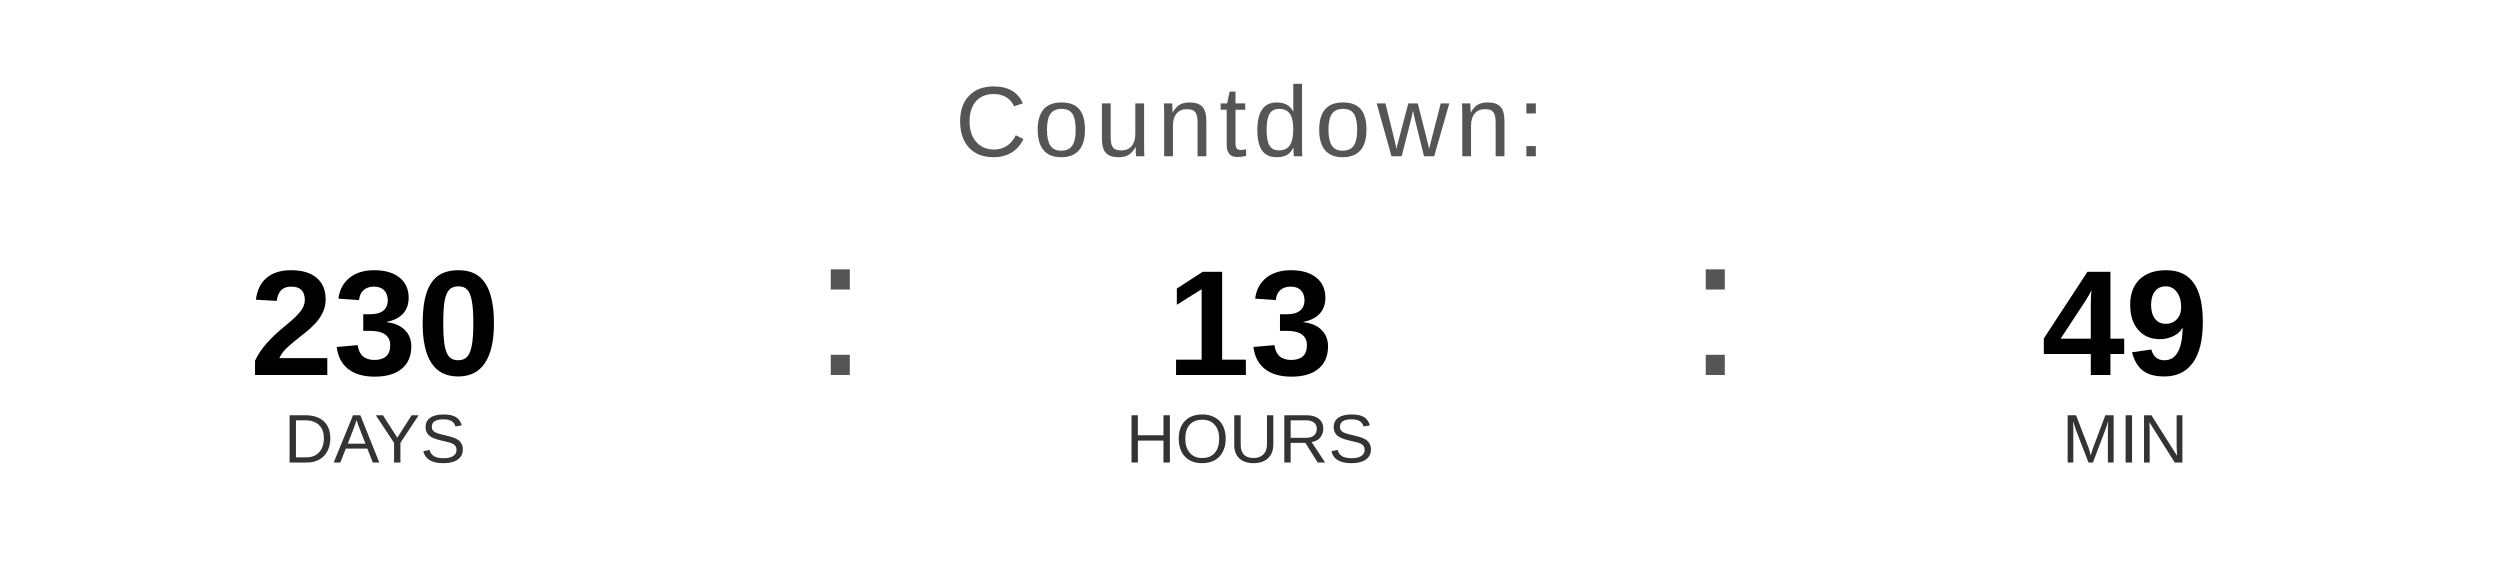
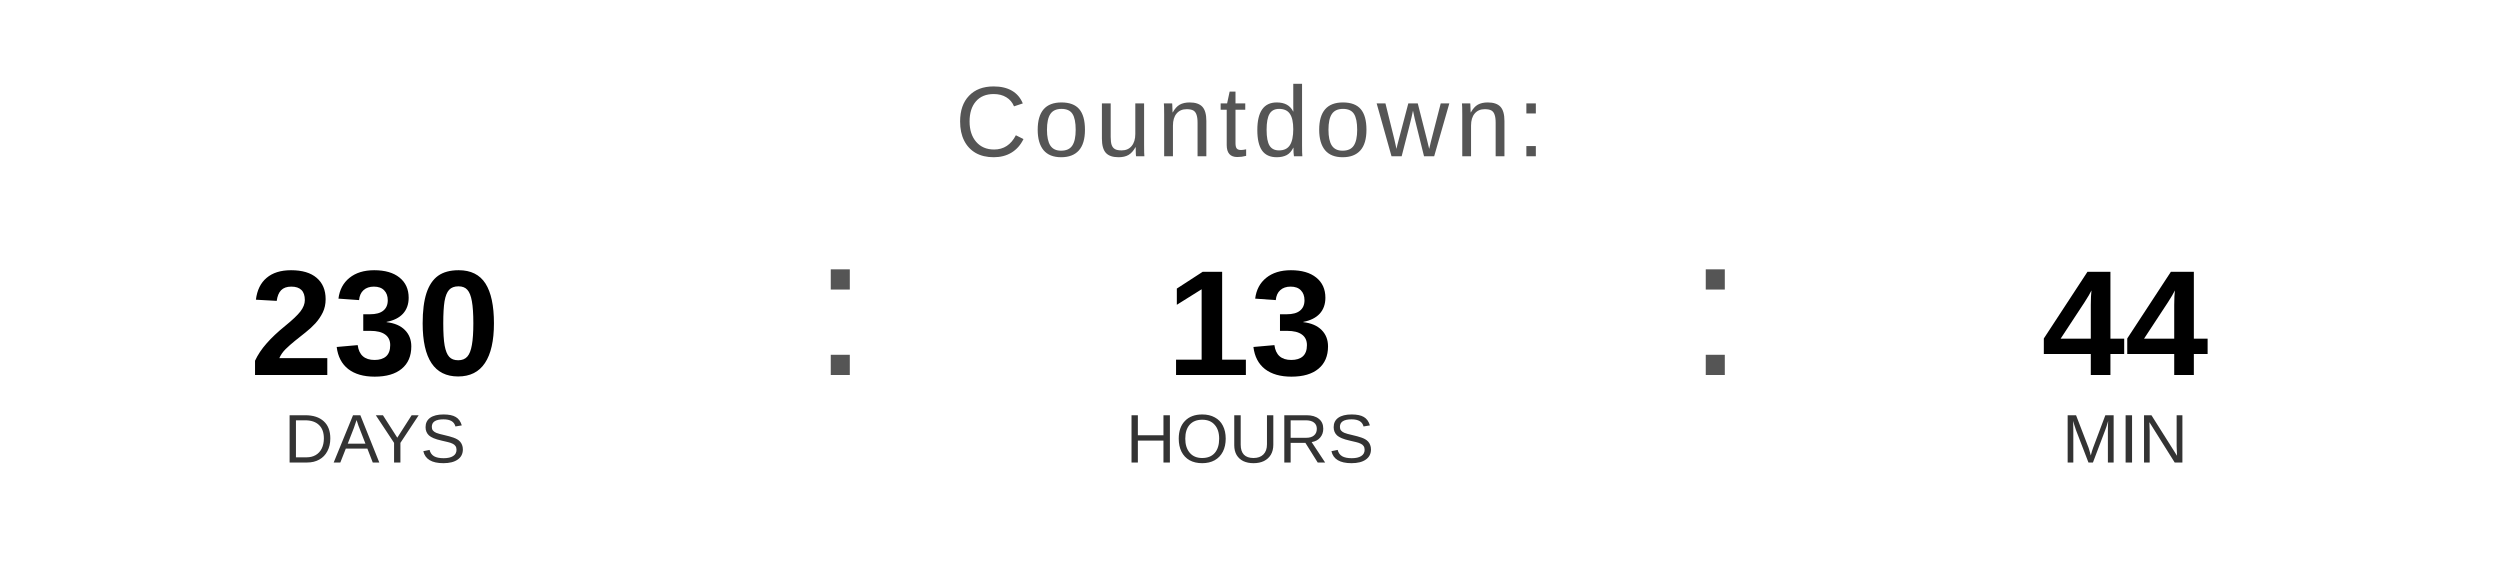
<svg xmlns="http://www.w3.org/2000/svg" width="400" height="90" viewBox="0 0 400 90">
  <text x="200" y="25" font-family="Arial, Helvetica, sans-serif" font-size="16" fill="#555555" text-anchor="middle" letter-spacing="1">
    Countdown:
  </text>
  <text x="60" y="60" font-family="Arial, Helvetica, sans-serif" font-size="24" font-weight="bold" fill="#000000" text-anchor="middle">230</text>
  <text x="60" y="74" font-family="Arial, Helvetica, sans-serif" font-size="11" fill="#333333" text-anchor="middle">DAYS</text>
  <text x="130" y="60" font-family="Arial, sans-serif" font-size="32" fill="#555555">:</text>
  <text x="200" y="60" font-family="Arial, Helvetica, sans-serif" font-size="24" font-weight="bold" fill="#000000" text-anchor="middle">13</text>
  <text x="200" y="74" font-family="Arial, Helvetica, sans-serif" font-size="11" fill="#333333" text-anchor="middle">HOURS</text>
  <text x="270" y="60" font-family="Arial, sans-serif" font-size="32" fill="#555555">:</text>
-   <text x="340" y="60" font-family="Arial, Helvetica, sans-serif" font-size="24" font-weight="bold" fill="#000000" text-anchor="middle">49</text>
+   <text x="340" y="60" font-family="Arial, Helvetica, sans-serif" font-size="24" font-weight="bold" fill="#000000" text-anchor="middle">44</text>
  <text x="340" y="74" font-family="Arial, Helvetica, sans-serif" font-size="11" fill="#333333" text-anchor="middle">MIN</text>
</svg>
